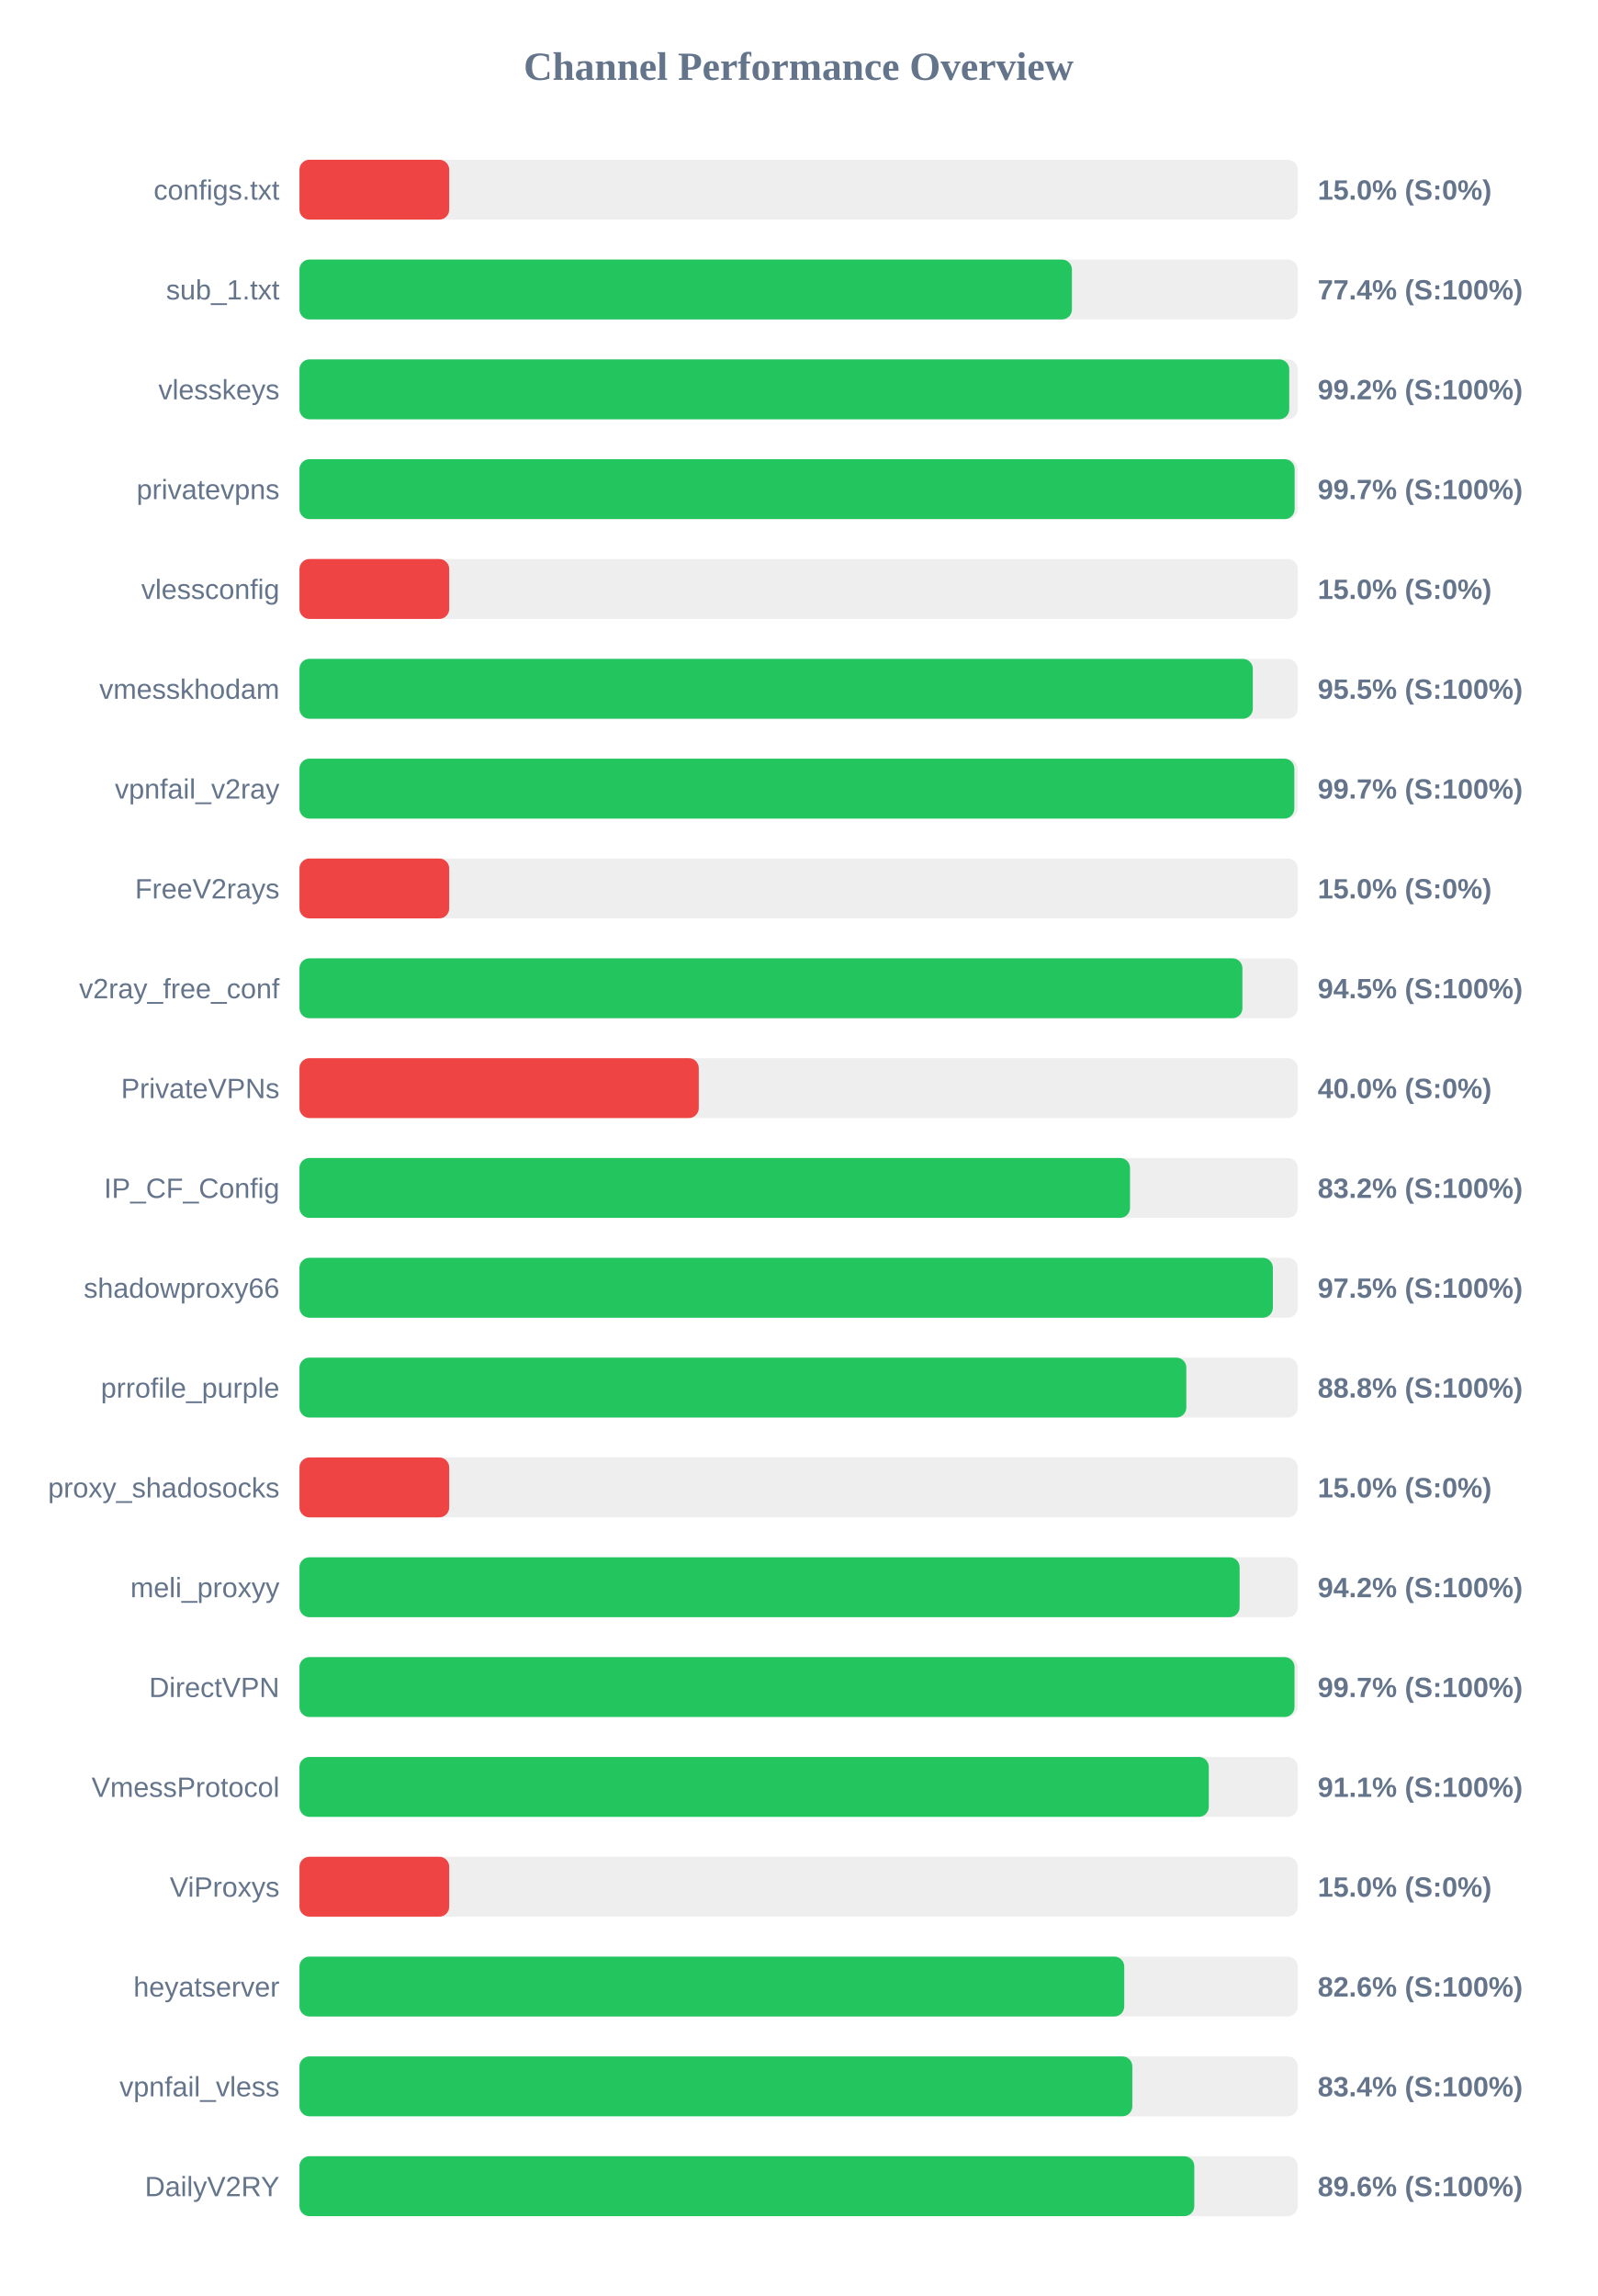
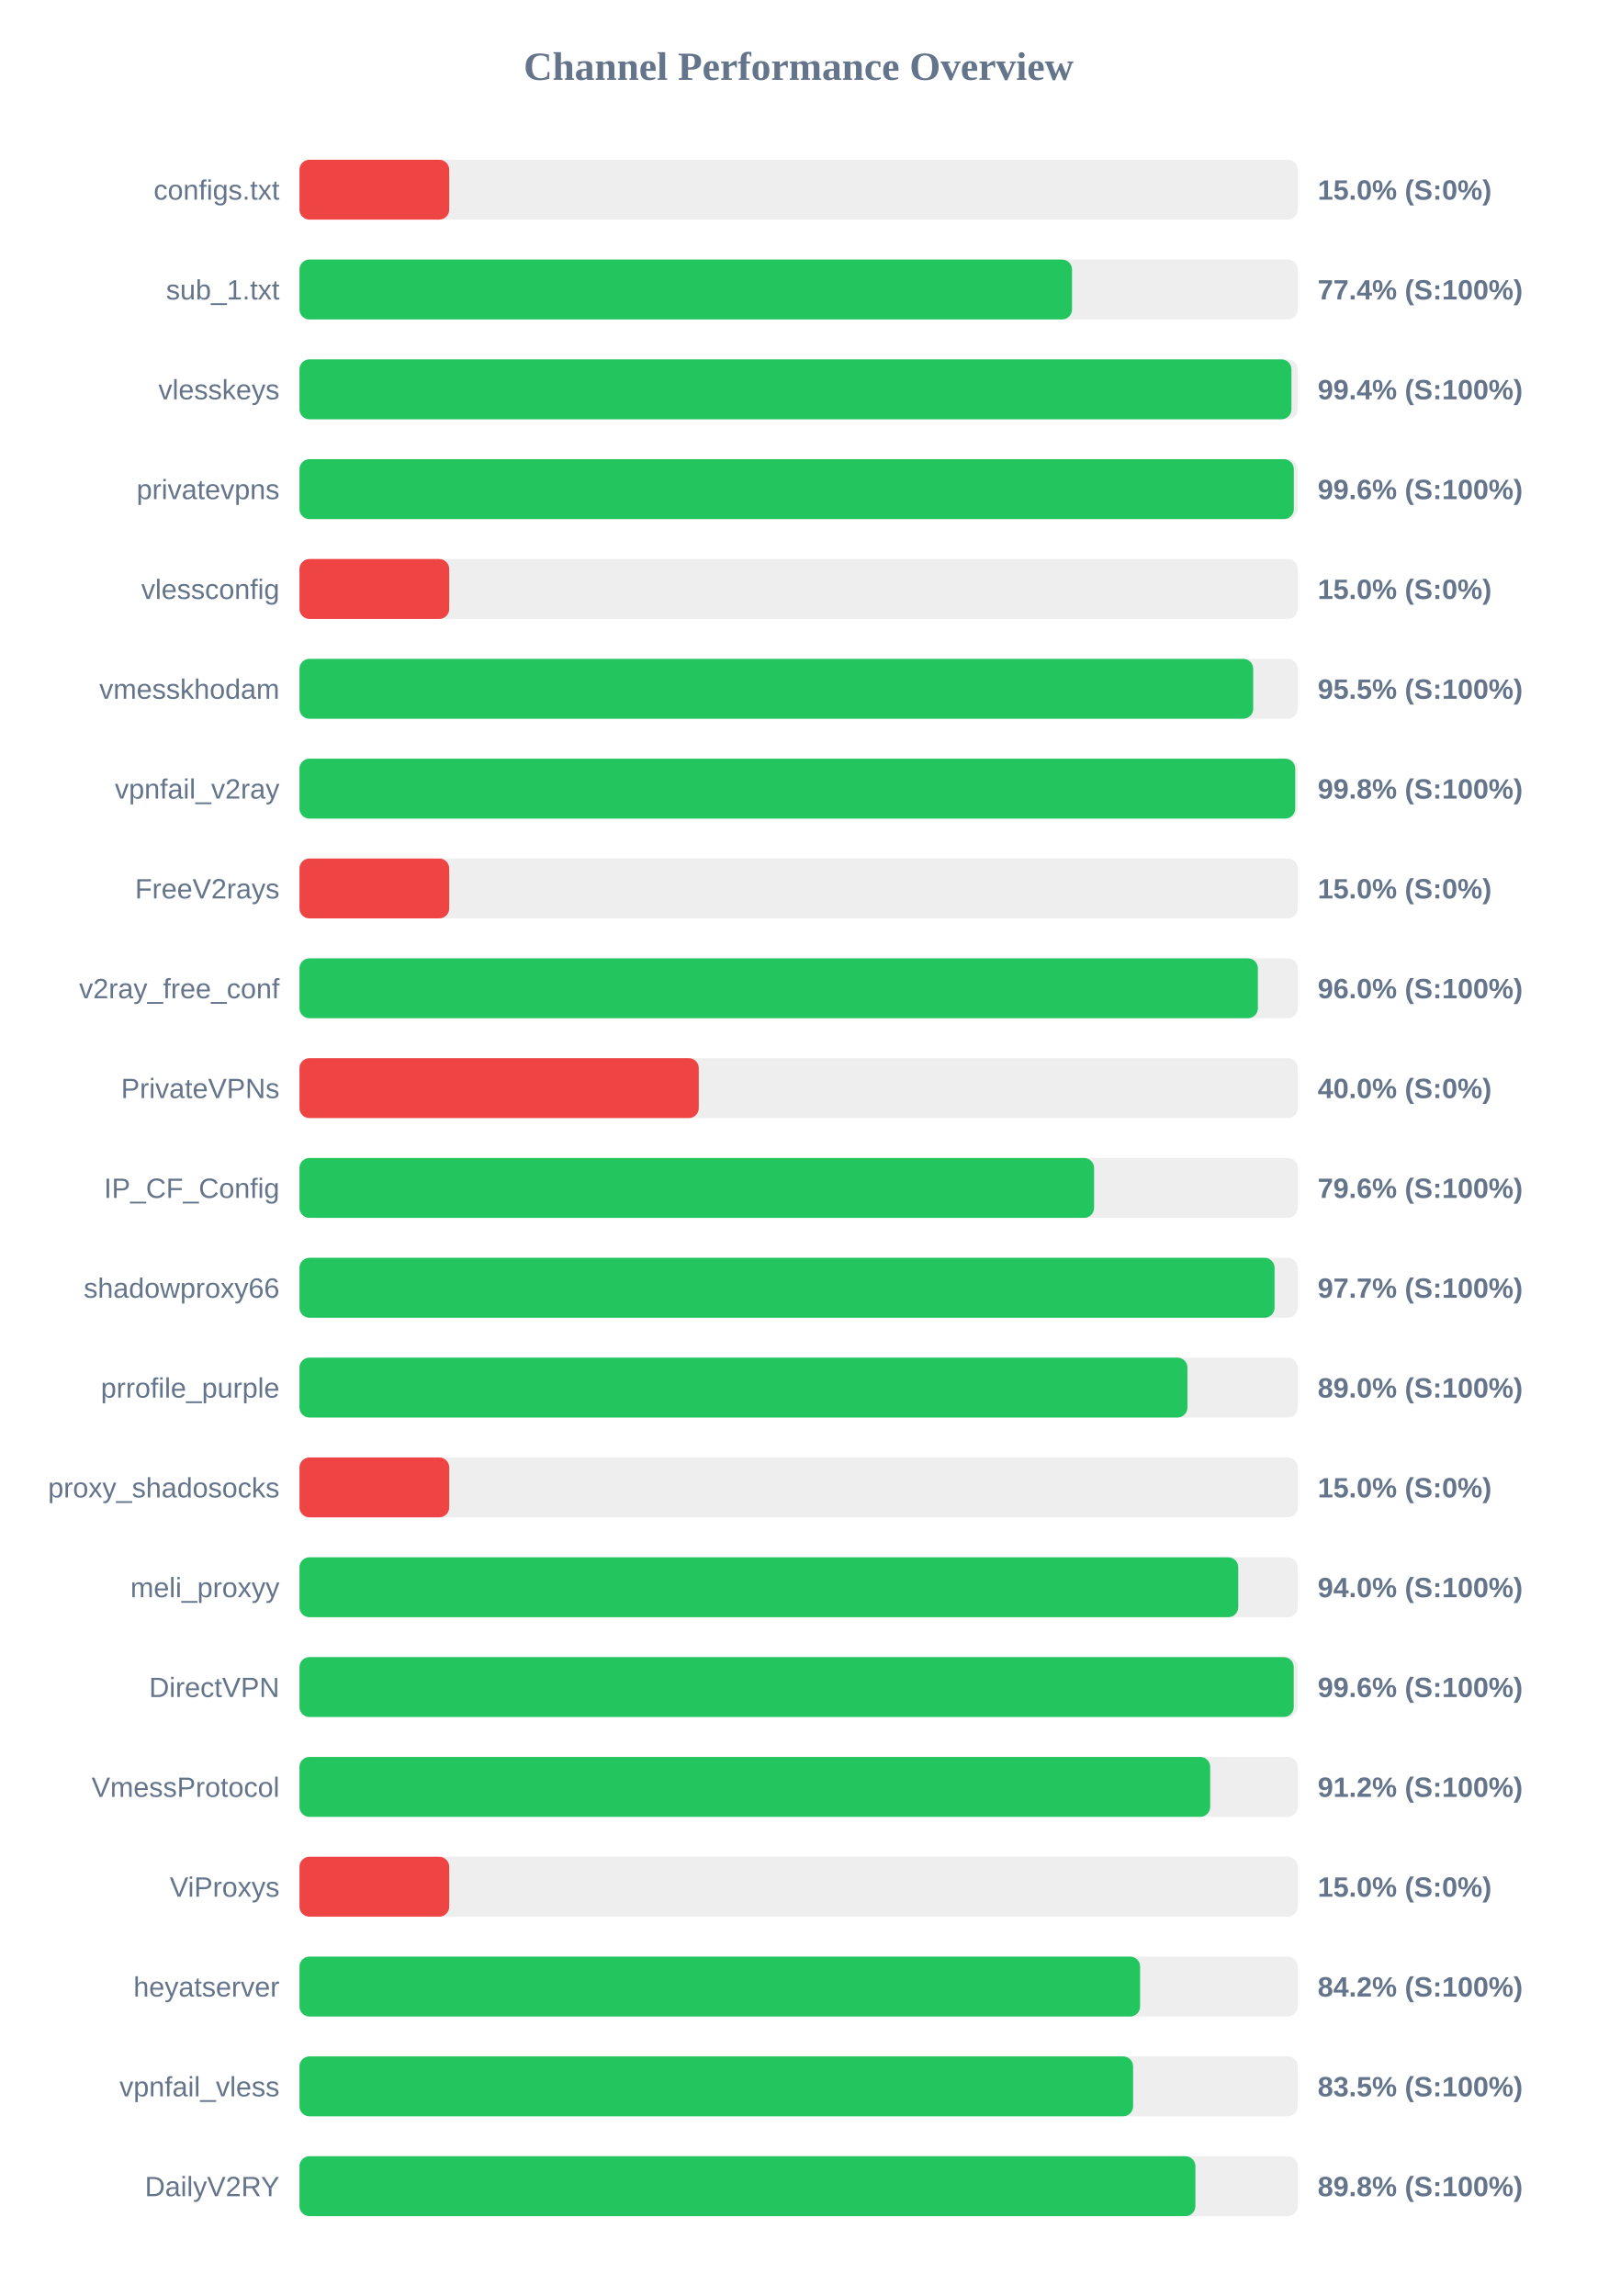
<svg xmlns="http://www.w3.org/2000/svg" width="800" height="1150" version="1.1">
  <style>
        .row { font: 14px Arial; fill: #64748b; }
        .score { font: bold 14px Arial; fill: #64748b; }
    </style>
  <text x="400" y="40" text-anchor="middle" font-size="20px" font-weight="bold" fill="#64748b">Channel Performance Overview</text>
  <rect x="150" y="80" width="500" height="30" fill="#eee" rx="5" />
  <rect x="150" y="80" width="75.0" height="30" fill="#ef4444" rx="5" />
  <text x="140" y="100" text-anchor="end" class="row">configs.txt</text>
  <text x="660" y="100" text-anchor="start" class="score">15.0% (S:0%)</text>
  <rect x="150" y="130" width="500" height="30" fill="#eee" rx="5" />
-   <rect x="150" y="130" width="386.9" height="30" fill="#22c55e" rx="5" />
+   <rect x="150" y="130" width="386.95" height="30" fill="#22c55e" rx="5" />
  <text x="140" y="150" text-anchor="end" class="row">sub_1.txt</text>
  <text x="660" y="150" text-anchor="start" class="score">77.4% (S:100%)</text>
  <rect x="150" y="180" width="500" height="30" fill="#eee" rx="5" />
-   <rect x="150" y="180" width="495.75" height="30" fill="#22c55e" rx="5" />
+   <rect x="150" y="180" width="496.85" height="30" fill="#22c55e" rx="5" />
  <text x="140" y="200" text-anchor="end" class="row">vlesskeys</text>
-   <text x="660" y="200" text-anchor="start" class="score">99.2% (S:100%)</text>
+   <text x="660" y="200" text-anchor="start" class="score">99.4% (S:100%)</text>
  <rect x="150" y="230" width="500" height="30" fill="#eee" rx="5" />
-   <rect x="150" y="230" width="498.45" height="30" fill="#22c55e" rx="5" />
+   <rect x="150" y="230" width="498.05" height="30" fill="#22c55e" rx="5" />
  <text x="140" y="250" text-anchor="end" class="row">privatevpns</text>
-   <text x="660" y="250" text-anchor="start" class="score">99.7% (S:100%)</text>
+   <text x="660" y="250" text-anchor="start" class="score">99.6% (S:100%)</text>
  <rect x="150" y="280" width="500" height="30" fill="#eee" rx="5" />
  <rect x="150" y="280" width="75.0" height="30" fill="#ef4444" rx="5" />
  <text x="140" y="300" text-anchor="end" class="row">vlessconfig</text>
  <text x="660" y="300" text-anchor="start" class="score">15.0% (S:0%)</text>
  <rect x="150" y="330" width="500" height="30" fill="#eee" rx="5" />
-   <rect x="150" y="330" width="477.5" height="30" fill="#22c55e" rx="5" />
+   <rect x="150" y="330" width="477.7" height="30" fill="#22c55e" rx="5" />
  <text x="140" y="350" text-anchor="end" class="row">vmesskhodam</text>
  <text x="660" y="350" text-anchor="start" class="score">95.5% (S:100%)</text>
  <rect x="150" y="380" width="500" height="30" fill="#eee" rx="5" />
-   <rect x="150" y="380" width="498.3" height="30" fill="#22c55e" rx="5" />
+   <rect x="150" y="380" width="498.75" height="30" fill="#22c55e" rx="5" />
  <text x="140" y="400" text-anchor="end" class="row">vpnfail_v2ray</text>
-   <text x="660" y="400" text-anchor="start" class="score">99.7% (S:100%)</text>
+   <text x="660" y="400" text-anchor="start" class="score">99.8% (S:100%)</text>
  <rect x="150" y="430" width="500" height="30" fill="#eee" rx="5" />
  <rect x="150" y="430" width="75.0" height="30" fill="#ef4444" rx="5" />
  <text x="140" y="450" text-anchor="end" class="row">FreeV2rays</text>
  <text x="660" y="450" text-anchor="start" class="score">15.0% (S:0%)</text>
  <rect x="150" y="480" width="500" height="30" fill="#eee" rx="5" />
-   <rect x="150" y="480" width="472.3" height="30" fill="#22c55e" rx="5" />
+   <rect x="150" y="480" width="480.05" height="30" fill="#22c55e" rx="5" />
  <text x="140" y="500" text-anchor="end" class="row">v2ray_free_conf</text>
-   <text x="660" y="500" text-anchor="start" class="score">94.5% (S:100%)</text>
+   <text x="660" y="500" text-anchor="start" class="score">96.0% (S:100%)</text>
  <rect x="150" y="530" width="500" height="30" fill="#eee" rx="5" />
  <rect x="150" y="530" width="200.0" height="30" fill="#ef4444" rx="5" />
  <text x="140" y="550" text-anchor="end" class="row">PrivateVPNs</text>
  <text x="660" y="550" text-anchor="start" class="score">40.0% (S:0%)</text>
  <rect x="150" y="580" width="500" height="30" fill="#eee" rx="5" />
-   <rect x="150" y="580" width="416.0" height="30" fill="#22c55e" rx="5" />
+   <rect x="150" y="580" width="398.0" height="30" fill="#22c55e" rx="5" />
  <text x="140" y="600" text-anchor="end" class="row">IP_CF_Config</text>
-   <text x="660" y="600" text-anchor="start" class="score">83.2% (S:100%)</text>
+   <text x="660" y="600" text-anchor="start" class="score">79.6% (S:100%)</text>
  <rect x="150" y="630" width="500" height="30" fill="#eee" rx="5" />
-   <rect x="150" y="630" width="487.55" height="30" fill="#22c55e" rx="5" />
+   <rect x="150" y="630" width="488.4" height="30" fill="#22c55e" rx="5" />
  <text x="140" y="650" text-anchor="end" class="row">shadowproxy66</text>
-   <text x="660" y="650" text-anchor="start" class="score">97.5% (S:100%)</text>
+   <text x="660" y="650" text-anchor="start" class="score">97.7% (S:100%)</text>
  <rect x="150" y="680" width="500" height="30" fill="#eee" rx="5" />
-   <rect x="150" y="680" width="444.2" height="30" fill="#22c55e" rx="5" />
+   <rect x="150" y="680" width="444.75" height="30" fill="#22c55e" rx="5" />
  <text x="140" y="700" text-anchor="end" class="row">prrofile_purple</text>
-   <text x="660" y="700" text-anchor="start" class="score">88.8% (S:100%)</text>
+   <text x="660" y="700" text-anchor="start" class="score">89.0% (S:100%)</text>
  <rect x="150" y="730" width="500" height="30" fill="#eee" rx="5" />
  <rect x="150" y="730" width="75.0" height="30" fill="#ef4444" rx="5" />
  <text x="140" y="750" text-anchor="end" class="row">proxy_shadosocks</text>
  <text x="660" y="750" text-anchor="start" class="score">15.0% (S:0%)</text>
  <rect x="150" y="780" width="500" height="30" fill="#eee" rx="5" />
-   <rect x="150" y="780" width="470.9" height="30" fill="#22c55e" rx="5" />
+   <rect x="150" y="780" width="470.2" height="30" fill="#22c55e" rx="5" />
  <text x="140" y="800" text-anchor="end" class="row">meli_proxyy</text>
-   <text x="660" y="800" text-anchor="start" class="score">94.2% (S:100%)</text>
+   <text x="660" y="800" text-anchor="start" class="score">94.0% (S:100%)</text>
  <rect x="150" y="830" width="500" height="30" fill="#eee" rx="5" />
-   <rect x="150" y="830" width="498.4" height="30" fill="#22c55e" rx="5" />
+   <rect x="150" y="830" width="498.0" height="30" fill="#22c55e" rx="5" />
  <text x="140" y="850" text-anchor="end" class="row">DirectVPN</text>
-   <text x="660" y="850" text-anchor="start" class="score">99.7% (S:100%)</text>
+   <text x="660" y="850" text-anchor="start" class="score">99.6% (S:100%)</text>
  <rect x="150" y="880" width="500" height="30" fill="#eee" rx="5" />
-   <rect x="150" y="880" width="455.45" height="30" fill="#22c55e" rx="5" />
+   <rect x="150" y="880" width="456.15" height="30" fill="#22c55e" rx="5" />
  <text x="140" y="900" text-anchor="end" class="row">VmessProtocol</text>
-   <text x="660" y="900" text-anchor="start" class="score">91.1% (S:100%)</text>
+   <text x="660" y="900" text-anchor="start" class="score">91.2% (S:100%)</text>
  <rect x="150" y="930" width="500" height="30" fill="#eee" rx="5" />
  <rect x="150" y="930" width="75.0" height="30" fill="#ef4444" rx="5" />
  <text x="140" y="950" text-anchor="end" class="row">ViProxys</text>
  <text x="660" y="950" text-anchor="start" class="score">15.0% (S:0%)</text>
  <rect x="150" y="980" width="500" height="30" fill="#eee" rx="5" />
-   <rect x="150" y="980" width="413.1" height="30" fill="#22c55e" rx="5" />
+   <rect x="150" y="980" width="421.05" height="30" fill="#22c55e" rx="5" />
  <text x="140" y="1000" text-anchor="end" class="row">heyatserver</text>
-   <text x="660" y="1000" text-anchor="start" class="score">82.6% (S:100%)</text>
+   <text x="660" y="1000" text-anchor="start" class="score">84.2% (S:100%)</text>
  <rect x="150" y="1030" width="500" height="30" fill="#eee" rx="5" />
-   <rect x="150" y="1030" width="417.15" height="30" fill="#22c55e" rx="5" />
+   <rect x="150" y="1030" width="417.55" height="30" fill="#22c55e" rx="5" />
  <text x="140" y="1050" text-anchor="end" class="row">vpnfail_vless</text>
-   <text x="660" y="1050" text-anchor="start" class="score">83.4% (S:100%)</text>
+   <text x="660" y="1050" text-anchor="start" class="score">83.5% (S:100%)</text>
  <rect x="150" y="1080" width="500" height="30" fill="#eee" rx="5" />
-   <rect x="150" y="1080" width="448.2" height="30" fill="#22c55e" rx="5" />
+   <rect x="150" y="1080" width="448.75" height="30" fill="#22c55e" rx="5" />
  <text x="140" y="1100" text-anchor="end" class="row">DailyV2RY</text>
-   <text x="660" y="1100" text-anchor="start" class="score">89.6% (S:100%)</text>
+   <text x="660" y="1100" text-anchor="start" class="score">89.8% (S:100%)</text>
</svg>
